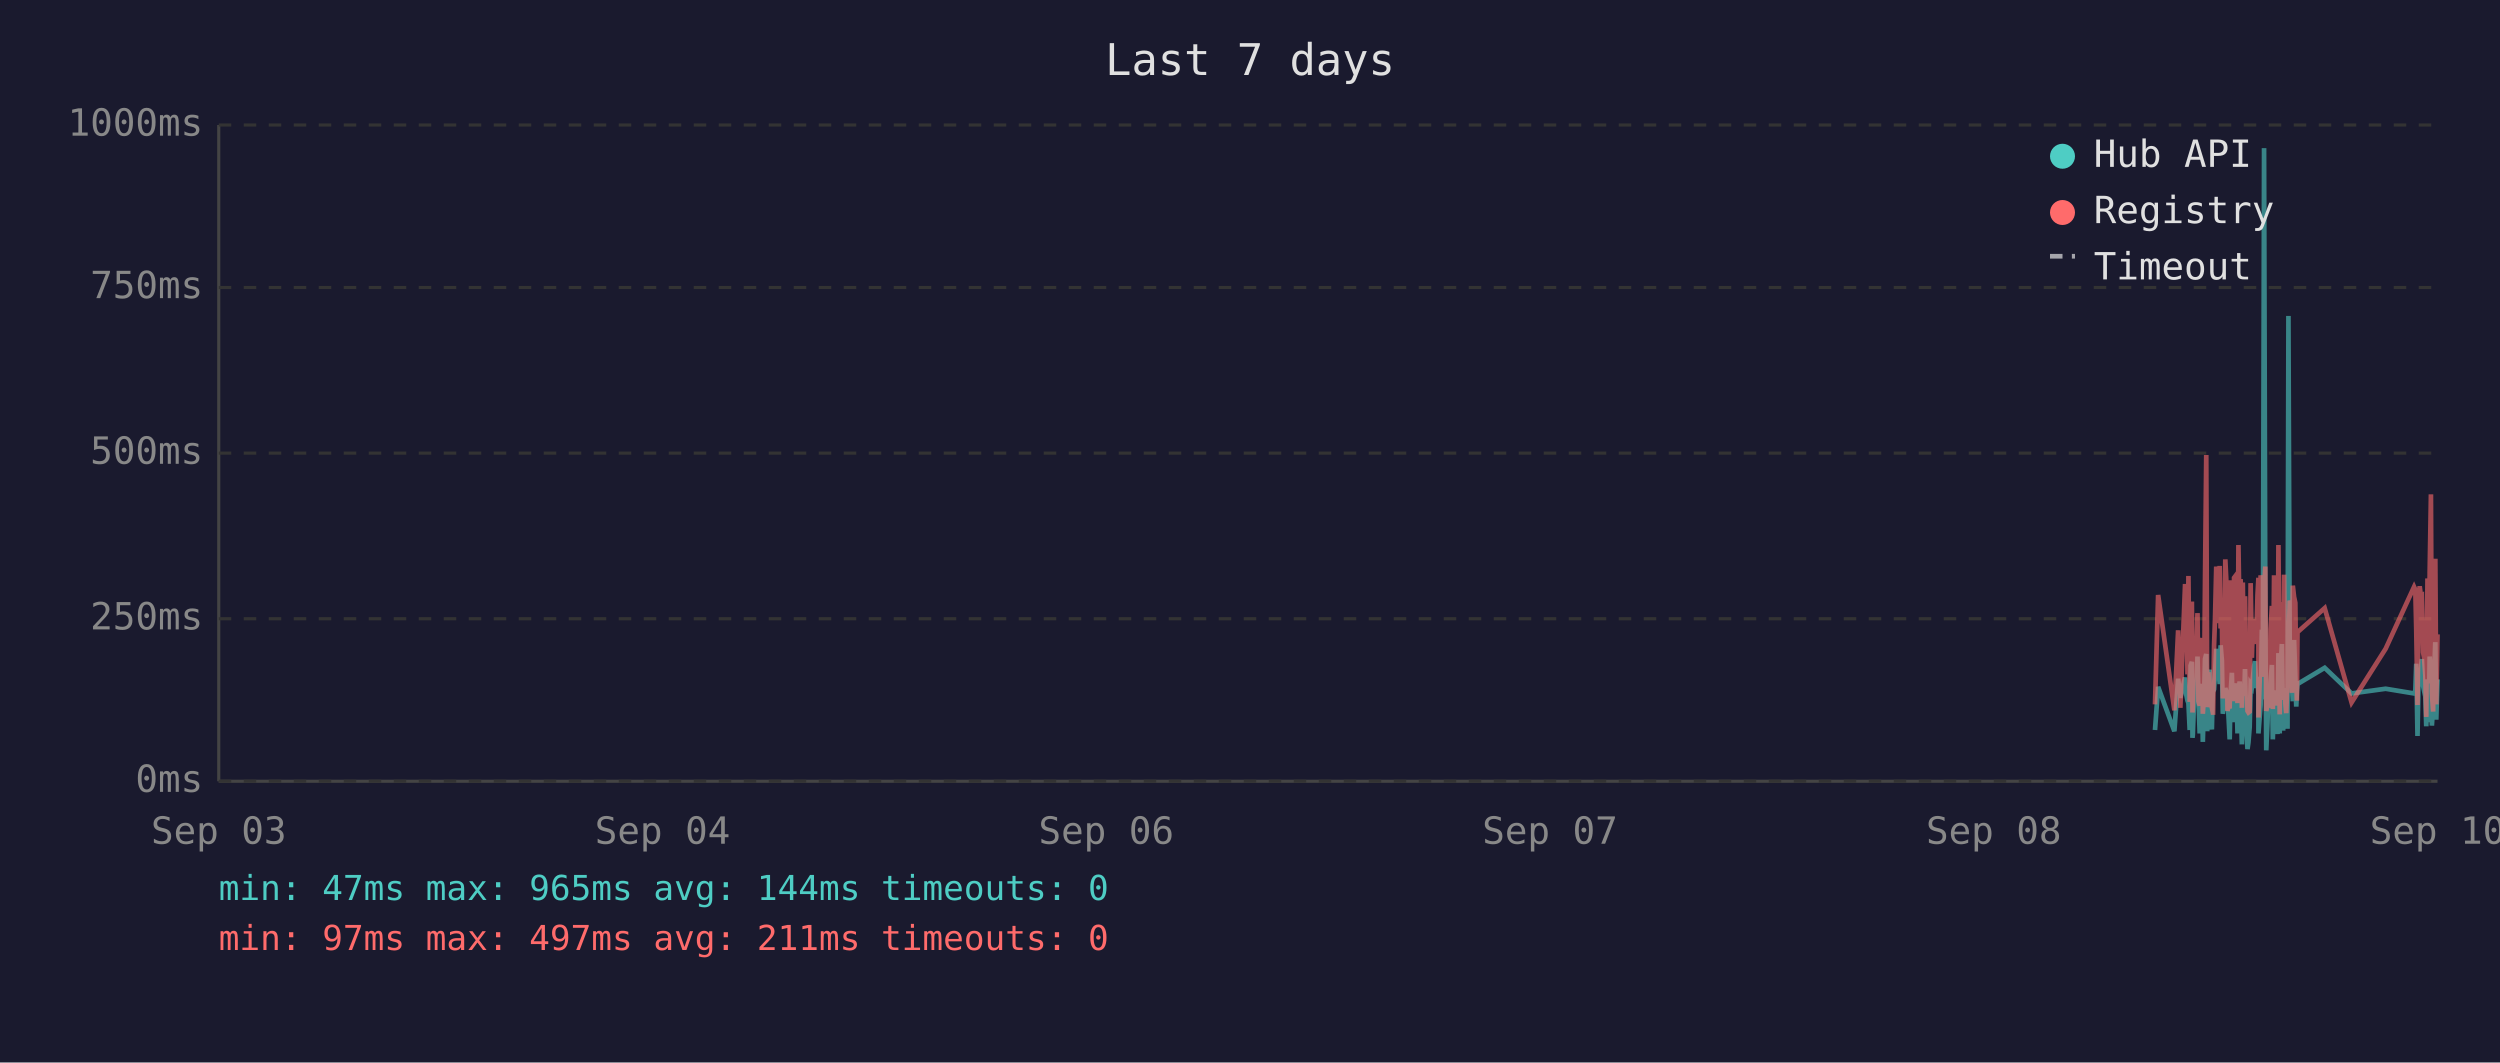
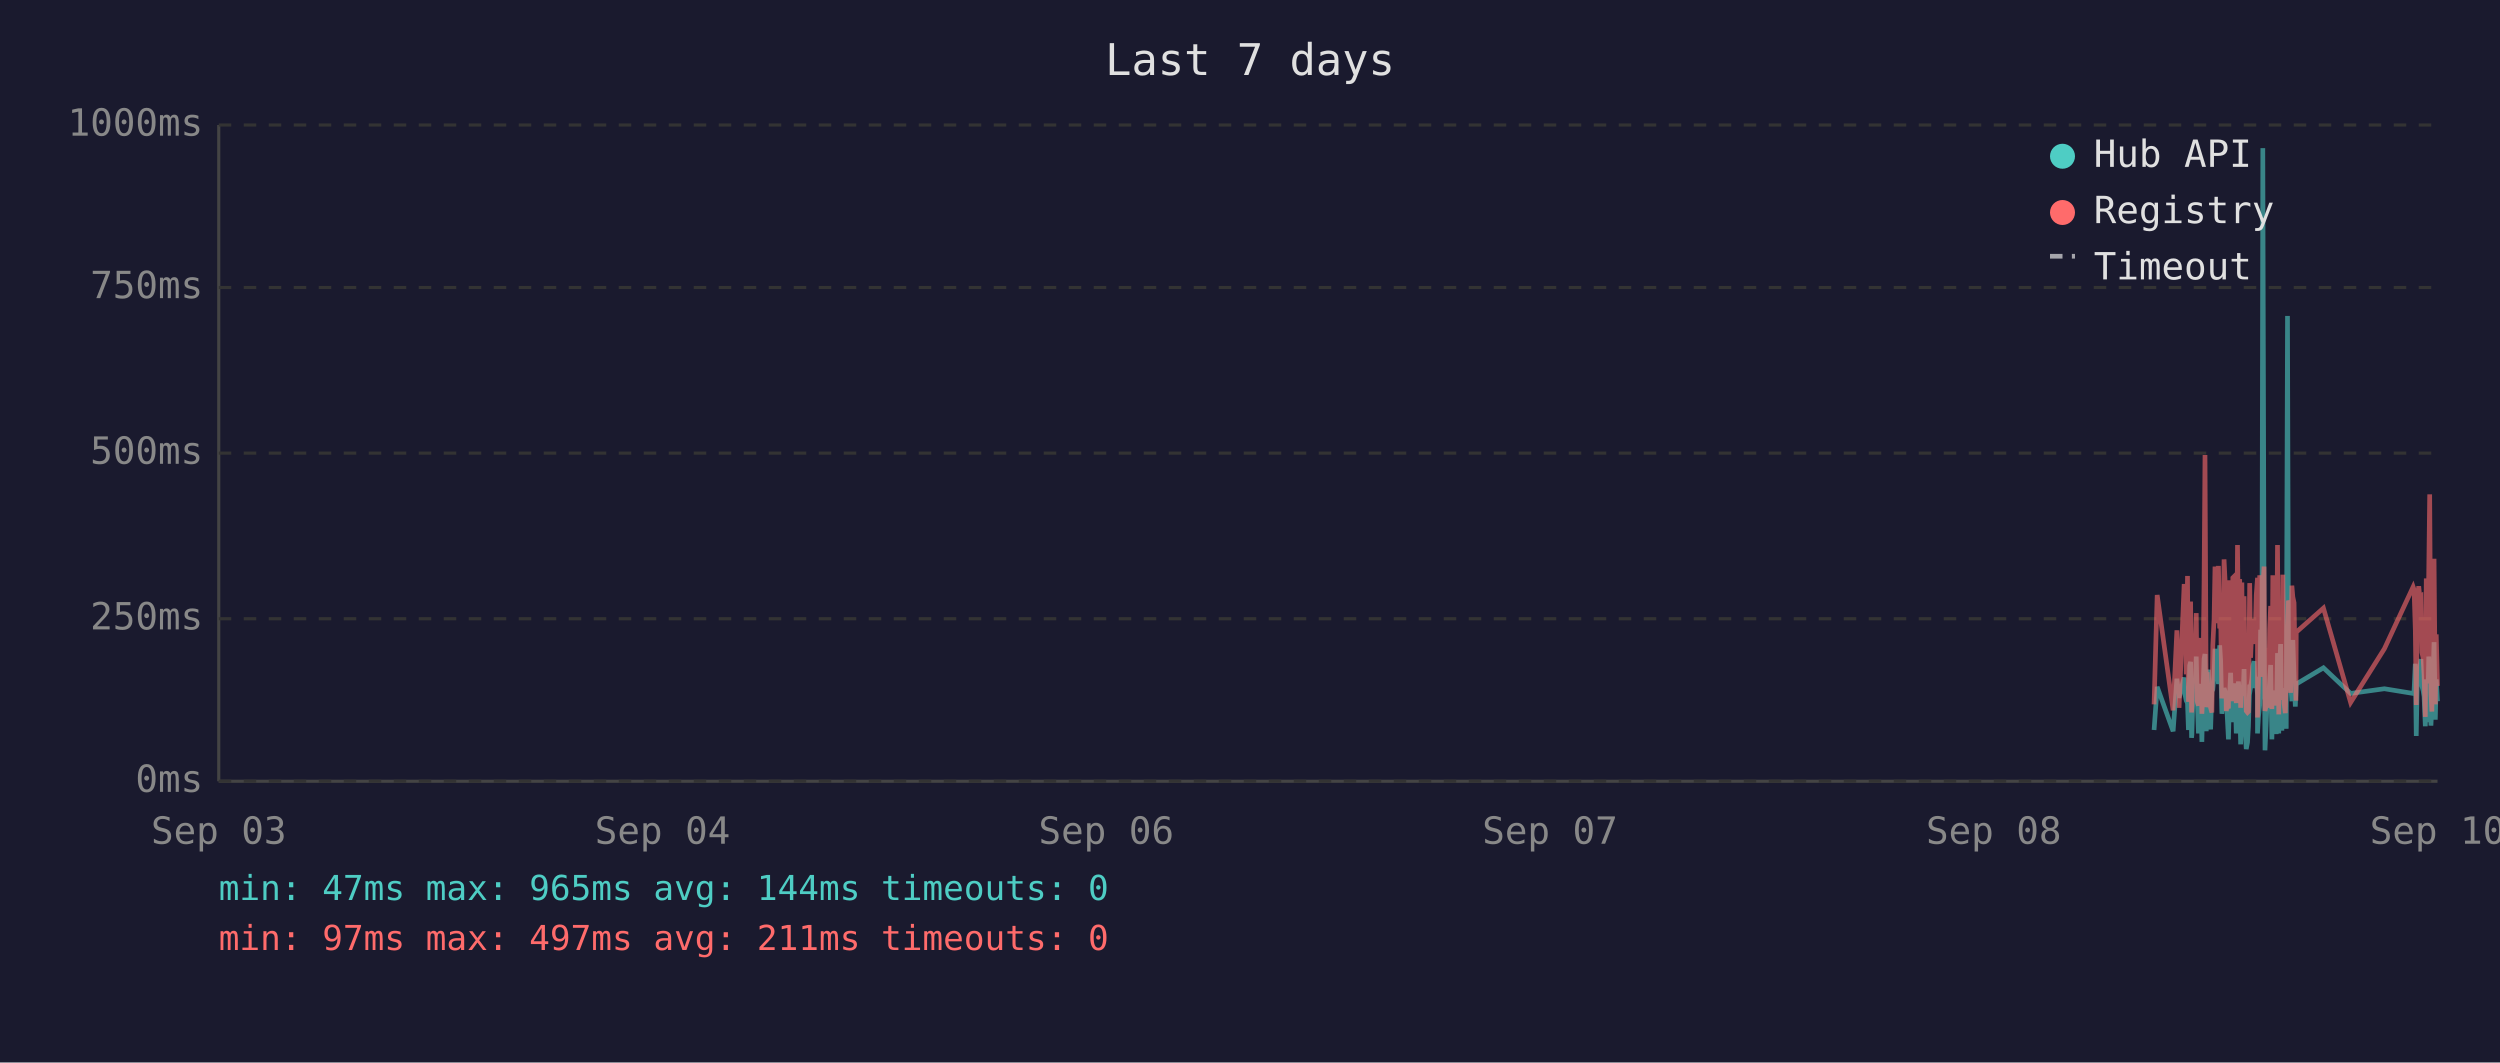
<svg xmlns="http://www.w3.org/2000/svg" viewBox="0 0 800 340" font-family="monospace" font-size="12">
  <rect width="800" height="340" fill="#1a1a2e" />
  <text x="400" y="24" fill="#e0e0e0" font-size="14" text-anchor="middle">Last 7 days</text>
  <line x1="70" y1="40" x2="70" y2="250" stroke="#444" stroke-width="1" />
  <line x1="70" y1="250" x2="780" y2="250" stroke="#444" stroke-width="1" />
  <line x1="70" y1="250" x2="780" y2="250" stroke="#333" stroke-width="1" stroke-dasharray="4" />
  <text x="65" y="250" fill="#888" text-anchor="end" dominant-baseline="middle">0ms</text>
  <line x1="70" y1="198" x2="780" y2="198" stroke="#333" stroke-width="1" stroke-dasharray="4" />
  <text x="65" y="198" fill="#888" text-anchor="end" dominant-baseline="middle">250ms</text>
  <line x1="70" y1="145" x2="780" y2="145" stroke="#333" stroke-width="1" stroke-dasharray="4" />
  <text x="65" y="145" fill="#888" text-anchor="end" dominant-baseline="middle">500ms</text>
  <line x1="70" y1="92" x2="780" y2="92" stroke="#333" stroke-width="1" stroke-dasharray="4" />
  <text x="65" y="92" fill="#888" text-anchor="end" dominant-baseline="middle">750ms</text>
  <line x1="70" y1="40" x2="780" y2="40" stroke="#333" stroke-width="1" stroke-dasharray="4" />
  <text x="65" y="40" fill="#888" text-anchor="end" dominant-baseline="middle">1000ms</text>
  <text x="70" y="270" fill="#888" text-anchor="middle">Sep 03</text>
  <text x="212" y="270" fill="#888" text-anchor="middle">Sep 04</text>
  <text x="354" y="270" fill="#888" text-anchor="middle">Sep 06</text>
  <text x="496" y="270" fill="#888" text-anchor="middle">Sep 07</text>
  <text x="638" y="270" fill="#888" text-anchor="middle">Sep 08</text>
  <text x="780" y="270" fill="#888" text-anchor="middle">Sep 10</text>
-   <polyline points="689.6,233.6 690.6,219.8 695.8,234.0 697.0,217.2 697.7,223.3 699.2,216.8 699.6,222.3 700.0,224.2 700.3,225.0 700.7,233.6 701.0,213.0 701.4,211.8 701.6,236.1 701.7,235.1 702.1,223.8 702.4,221.2 702.8,222.3 703.2,210.1 703.5,223.3 703.9,234.7 704.2,220.6 704.6,218.9 704.9,237.4 705.3,223.1 705.6,210.9 706.0,209.3 706.3,234.0 706.7,217.0 707.1,214.3 707.4,230.9 707.8,233.4 708.1,220.6 708.2,221.2 708.5,220.6 708.8,215.8 709.2,207.6 709.6,216.6 709.9,213.9 710.3,218.9 710.6,206.5 711.0,211.4 711.3,228.4 711.7,226.1 712.1,220.2 712.4,221.2 712.8,221.9 713.1,228.8 713.5,236.6 713.8,221.9 714.2,215.3 714.5,231.1 714.9,221.9 715.2,221.2 715.6,218.7 716.0,234.7 716.3,221.2 716.7,218.1 717.0,223.1 717.4,238.2 717.7,220.8 718.1,224.8 718.4,214.1 718.8,232.6 719.2,239.7 719.5,237.6 719.9,232.6 720.2,219.1 720.6,219.8 720.9,217.2 721.3,213.2 721.6,211.6 722.0,220.2 722.4,216.6 722.7,222.5 722.7,234.7 723.1,229.4 723.4,225.6 723.8,201.5 724.1,223.8 724.5,47.4 724.9,196.0 725.2,240.1 725.6,231.1 725.9,221.0 726.3,225.0 726.6,217.9 727.0,212.8 727.3,236.6 727.7,222.7 728.0,222.9 728.4,221.0 728.8,234.9 729.1,209.0 729.5,234.7 729.8,213.5 730.2,206.1 730.6,233.8 730.9,220.2 731.3,230.7 731.6,223.8 732.0,233.2 732.3,101.1 732.7,207.2 733.0,217.9 733.4,218.9 733.7,224.4 734.1,204.8 734.5,216.6 734.8,226.1 735.0,221.2 735.2,218.9 743.9,213.7 752.5,221.9 763.4,220.4 772.5,221.9 772.9,221.0 773.2,212.4 773.6,235.5 774.0,214.1 774.3,215.3 774.7,214.3 775.0,210.9 775.4,219.5 775.7,221.0 776.1,222.9 776.4,232.4 776.8,217.4 777.2,231.1 777.5,210.1 777.9,216.0 778.2,232.2 778.6,226.1 778.9,216.2 779.3,205.5 779.6,230.3 780.0,217.4" fill="none" stroke="#4ecdc4" stroke-width="1.5" opacity="0.6" />
-   <polyline points="689.6,225.4 690.6,190.4 695.8,227.3 697.0,201.7 697.7,226.5 699.2,187.6 699.6,187.6 700.0,215.8 700.3,184.3 700.7,224.6 701.0,206.3 701.4,192.5 701.6,228.0 701.7,225.8 702.1,209.0 702.4,204.0 702.8,209.0 703.2,196.2 703.5,224.4 703.9,225.8 704.2,206.1 704.6,204.2 704.9,228.4 705.3,222.3 705.6,186.0 706.0,145.6 706.3,226.3 706.7,215.1 707.1,226.3 707.4,224.2 707.8,226.5 708.1,228.0 708.2,228.0 708.5,206.5 708.8,198.1 709.2,181.3 709.6,193.1 709.9,199.4 710.3,181.1 710.6,201.1 711.0,196.7 711.3,223.5 711.7,214.9 712.1,179.0 712.4,185.3 712.8,227.5 713.1,225.8 713.5,226.7 713.8,185.7 714.2,209.5 714.5,224.4 714.9,184.9 715.2,184.5 715.6,206.3 716.0,225.0 716.3,174.4 716.7,200.7 717.0,185.3 717.4,226.5 717.7,186.4 718.1,222.7 718.4,190.8 718.8,216.6 719.2,227.5 719.5,228.0 719.9,227.7 720.2,186.6 720.6,210.5 720.9,200.2 721.3,200.4 721.6,198.1 722.0,206.1 722.4,190.4 722.7,184.9 722.7,229.6 723.1,217.7 723.4,184.1 723.8,188.3 724.1,216.6 724.5,187.8 724.9,181.3 725.2,227.5 725.6,225.6 725.9,207.4 726.3,226.5 726.6,201.3 727.0,193.9 727.3,226.9 727.7,184.1 728.0,209.0 728.4,185.5 728.8,225.8 729.1,174.4 729.5,228.6 729.8,192.7 730.2,197.5 730.6,224.0 730.9,183.9 731.3,225.0 731.6,228.2 732.0,216.0 732.3,209.9 732.7,192.2 733.0,193.3 733.4,221.7 733.7,187.4 734.1,191.0 734.5,192.9 734.8,217.2 735.0,224.2 735.2,202.3 743.9,194.6 752.5,224.8 763.4,207.6 772.5,187.8 772.9,188.7 773.2,201.7 773.6,225.6 774.0,191.0 774.3,187.6 774.7,190.8 775.0,190.6 775.4,208.8 775.7,210.5 776.1,216.0 776.4,229.4 776.8,185.1 777.2,218.7 777.5,182.8 777.9,158.2 778.2,221.7 778.6,227.7 778.9,191.8 779.3,178.8 779.6,225.4 780.0,203.0" fill="none" stroke="#ff6b6b" stroke-width="1.5" opacity="0.6" />
+   <polyline points="689.3,233.6 690.3,219.8 695.4,234.0 696.6,217.2 697.3,223.3 698.9,216.8 699.2,222.3 699.6,224.2 700.0,225.0 700.3,233.6 700.7,213.0 701.0,211.8 701.3,236.1 701.4,235.1 701.7,223.8 702.1,221.2 702.4,222.3 702.8,210.1 703.1,223.3 703.5,234.7 703.9,220.6 704.2,218.9 704.6,237.4 704.9,223.1 705.3,210.9 705.6,209.3 706.0,234.0 706.3,217.0 706.7,214.3 707.1,230.9 707.4,233.4 707.8,220.6 707.8,221.2 708.1,220.6 708.5,215.8 708.8,207.6 709.2,216.6 709.6,213.9 709.9,218.9 710.3,206.5 710.6,211.4 711.0,228.4 711.3,226.1 711.7,220.2 712.0,221.2 712.4,221.9 712.7,228.8 713.1,236.6 713.5,221.9 713.8,215.3 714.2,231.1 714.5,221.9 714.9,221.2 715.2,218.7 715.6,234.7 716.0,221.2 716.3,218.1 716.7,223.1 717.0,238.2 717.4,220.8 717.7,224.8 718.1,214.1 718.4,232.6 718.8,239.7 719.2,237.6 719.5,232.6 719.9,219.1 720.2,219.8 720.6,217.2 720.9,213.2 721.3,211.6 721.6,220.2 722.0,216.6 722.4,222.5 722.4,234.7 722.7,229.4 723.1,225.6 723.4,201.5 723.8,223.8 724.1,47.4 724.5,196.0 724.8,240.1 725.2,231.1 725.6,221.0 725.9,225.0 726.3,217.9 726.6,212.8 727.0,236.6 727.3,222.7 727.7,222.9 728.0,221.0 728.4,234.9 728.8,209.0 729.2,234.7 729.5,213.5 729.8,206.1 730.2,233.8 730.5,220.2 730.9,230.7 731.3,223.8 731.6,233.2 732.0,101.1 732.3,207.2 732.7,217.9 733.0,218.9 733.4,224.4 733.7,204.8 734.1,216.6 734.5,226.1 734.7,221.2 734.8,218.9 743.5,213.7 752.2,221.9 763.0,220.4 772.2,221.9 772.5,221.0 772.9,212.4 773.2,235.5 773.6,214.1 774.0,215.3 774.3,214.3 774.7,210.9 775.0,219.5 775.4,221.0 775.7,222.9 776.1,232.4 776.4,217.4 776.8,231.1 777.2,210.1 777.5,216.0 777.9,232.2 778.2,226.1 778.6,216.2 778.9,205.5 779.3,230.3 779.6,217.4 780.0,224.4" fill="none" stroke="#4ecdc4" stroke-width="1.5" opacity="0.6" />
+   <polyline points="689.3,225.4 690.3,190.4 695.4,227.3 696.6,201.7 697.3,226.5 698.9,187.6 699.2,187.6 699.6,215.8 700.0,184.3 700.3,224.6 700.7,206.3 701.0,192.5 701.3,228.0 701.4,225.8 701.7,209.0 702.1,204.0 702.4,209.0 702.8,196.2 703.1,224.4 703.5,225.8 703.9,206.1 704.2,204.2 704.6,228.4 704.9,222.3 705.3,186.0 705.6,145.6 706.0,226.3 706.3,215.1 706.7,226.3 707.1,224.2 707.4,226.5 707.8,228.0 707.8,228.0 708.1,206.5 708.5,198.1 708.8,181.3 709.2,193.1 709.6,199.4 709.9,181.1 710.3,201.1 710.6,196.7 711.0,223.5 711.3,214.9 711.7,179.0 712.0,185.3 712.4,227.5 712.7,225.8 713.1,226.7 713.5,185.7 713.8,209.5 714.2,224.4 714.5,184.9 714.9,184.5 715.2,206.3 715.6,225.0 716.0,174.4 716.3,200.7 716.7,185.3 717.0,226.5 717.4,186.4 717.7,222.7 718.1,190.8 718.4,216.6 718.8,227.5 719.2,228.0 719.5,227.7 719.9,186.6 720.2,210.5 720.6,200.2 720.9,200.4 721.3,198.1 721.6,206.1 722.0,190.4 722.4,184.9 722.4,229.6 722.7,217.7 723.1,184.1 723.4,188.3 723.8,216.6 724.1,187.8 724.5,181.3 724.8,227.5 725.2,225.6 725.6,207.4 725.9,226.5 726.3,201.3 726.6,193.9 727.0,226.9 727.3,184.1 727.7,209.0 728.0,185.5 728.4,225.8 728.8,174.4 729.2,228.6 729.5,192.7 729.8,197.5 730.2,224.0 730.5,183.9 730.9,225.0 731.3,228.2 731.6,216.0 732.0,209.9 732.3,192.2 732.7,193.3 733.0,221.7 733.4,187.4 733.7,191.0 734.1,192.9 734.5,217.2 734.7,224.2 734.8,202.3 743.5,194.6 752.2,224.8 763.0,207.6 772.2,187.8 772.5,188.7 772.9,201.7 773.2,225.6 773.6,191.0 774.0,187.6 774.3,190.8 774.7,190.6 775.0,208.8 775.4,210.5 775.7,216.0 776.1,229.4 776.4,185.1 776.8,218.7 777.2,182.8 777.5,158.2 777.9,221.7 778.2,227.7 778.6,191.8 778.9,178.8 779.3,225.4 779.6,203.0 780.0,219.5" fill="none" stroke="#ff6b6b" stroke-width="1.5" opacity="0.6" />
  <circle cx="660" cy="50" r="4" fill="#4ecdc4" />
  <text x="670" y="50" fill="#e0e0e0" dominant-baseline="middle">Hub API</text>
  <circle cx="660" cy="68" r="4" fill="#ff6b6b" />
  <text x="670" y="68" fill="#e0e0e0" dominant-baseline="middle">Registry</text>
  <line x1="656" y1="82" x2="664" y2="82" stroke="#e0e0e0" stroke-width="1.5" stroke-dasharray="4,3" opacity="0.7" />
  <text x="670" y="86" fill="#e0e0e0" dominant-baseline="middle">Timeout</text>
  <text x="70" y="288" fill="#4ecdc4" font-size="11">min: 47ms  max: 965ms  avg: 144ms  timeouts: 0</text>
  <text x="70" y="304" fill="#ff6b6b" font-size="11">min: 97ms  max: 497ms  avg: 211ms  timeouts: 0</text>
</svg>
